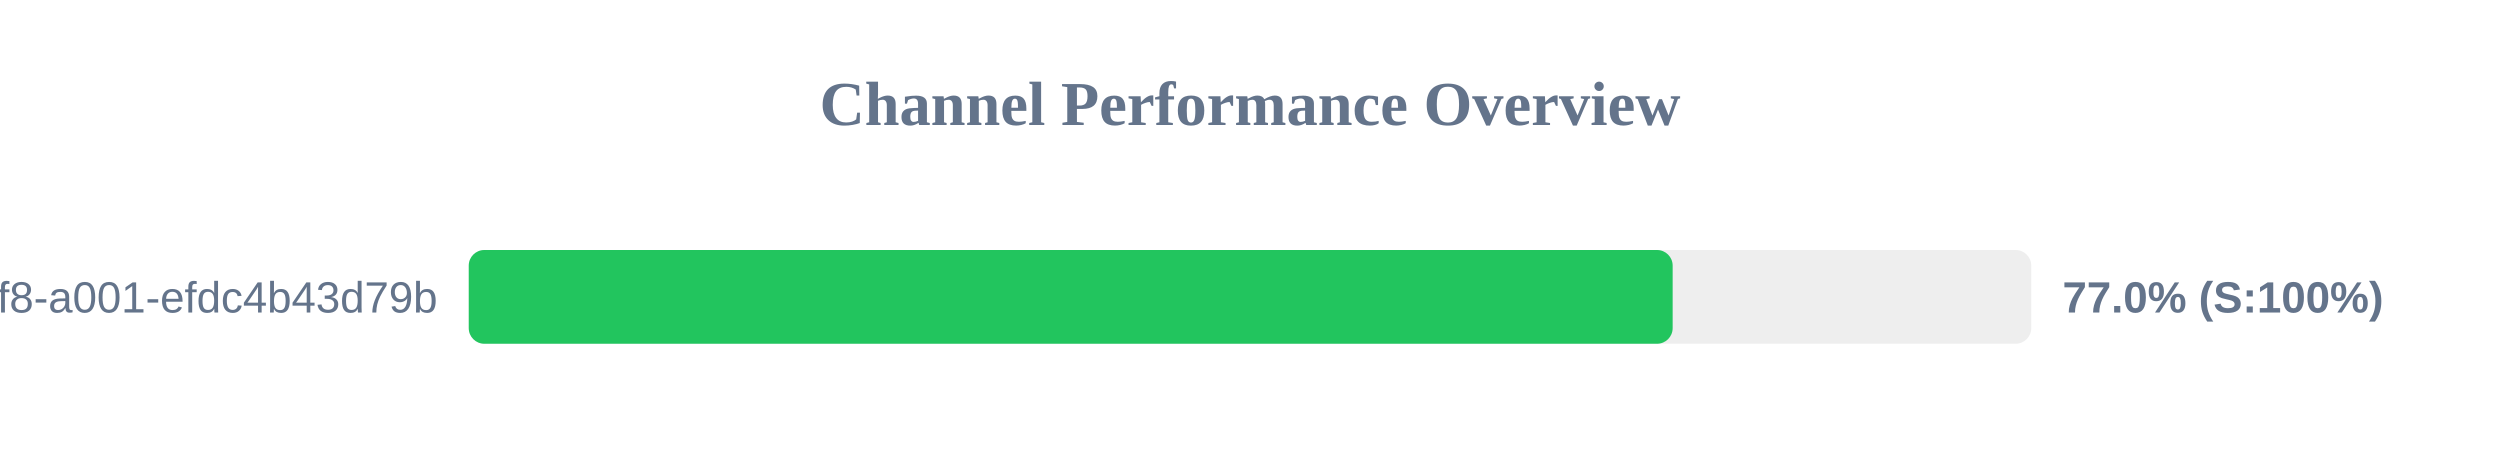
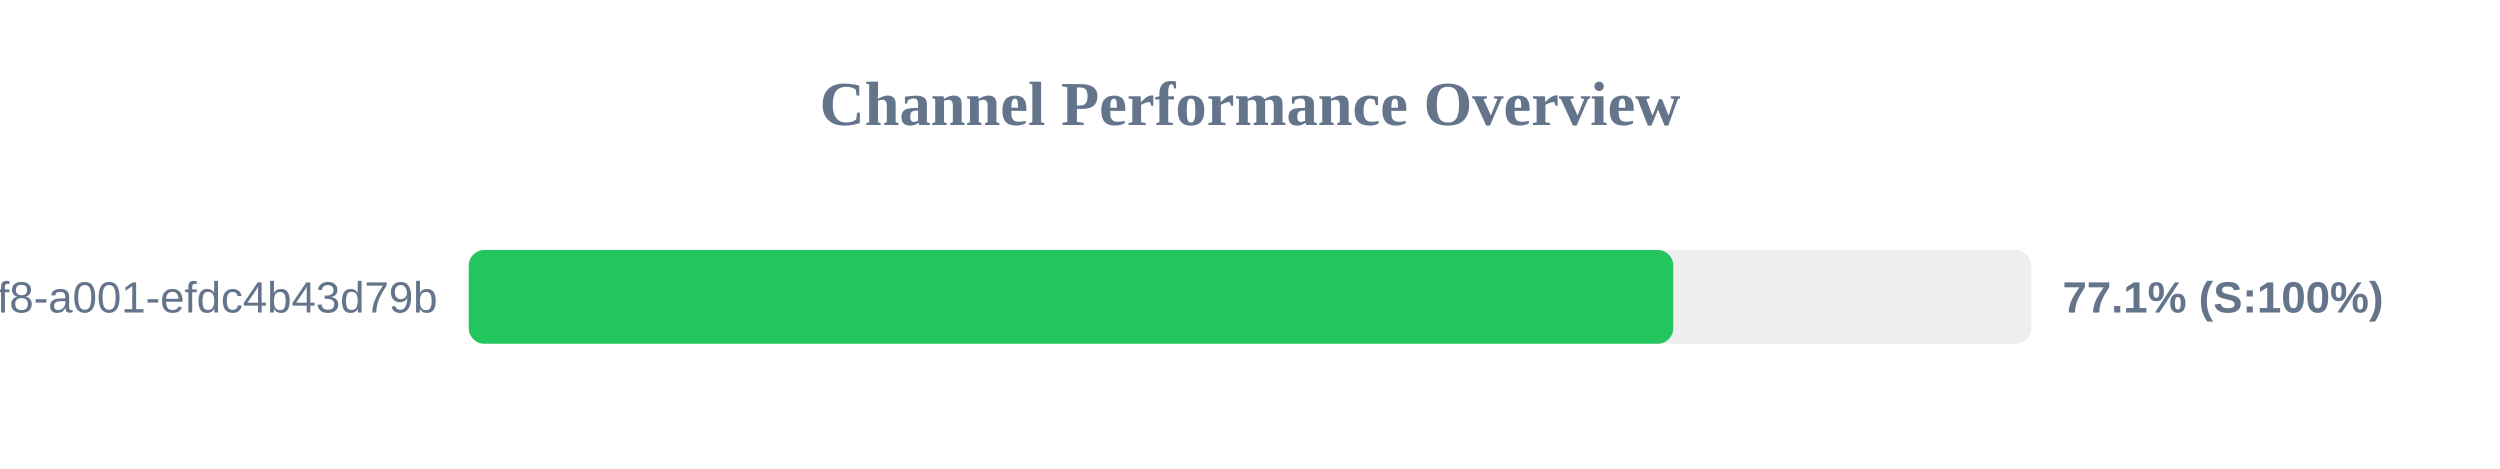
<svg xmlns="http://www.w3.org/2000/svg" width="800" height="150" version="1.1">
  <style>
        .row { font: 14px Arial; fill: #64748b; }
        .score { font: bold 14px Arial; fill: #64748b; }
    </style>
  <text x="400" y="40" text-anchor="middle" font-size="20px" font-weight="bold" fill="#64748b">Channel Performance Overview</text>
  <rect x="150" y="80" width="500" height="30" fill="#eee" rx="5" />
-   <rect x="150" y="80" width="385.25" height="30" fill="#22c55e" rx="5" />
+   <rect x="150" y="80" width="385.45" height="30" fill="#22c55e" rx="5" />
  <text x="140" y="100" text-anchor="end" class="row">?uuid=1fdb6b30-5371-4ff8-a001-efdc4b43d79b</text>
-   <text x="660" y="100" text-anchor="start" class="score">77.0% (S:100%)</text>
+   <text x="660" y="100" text-anchor="start" class="score">77.1% (S:100%)</text>
</svg>
